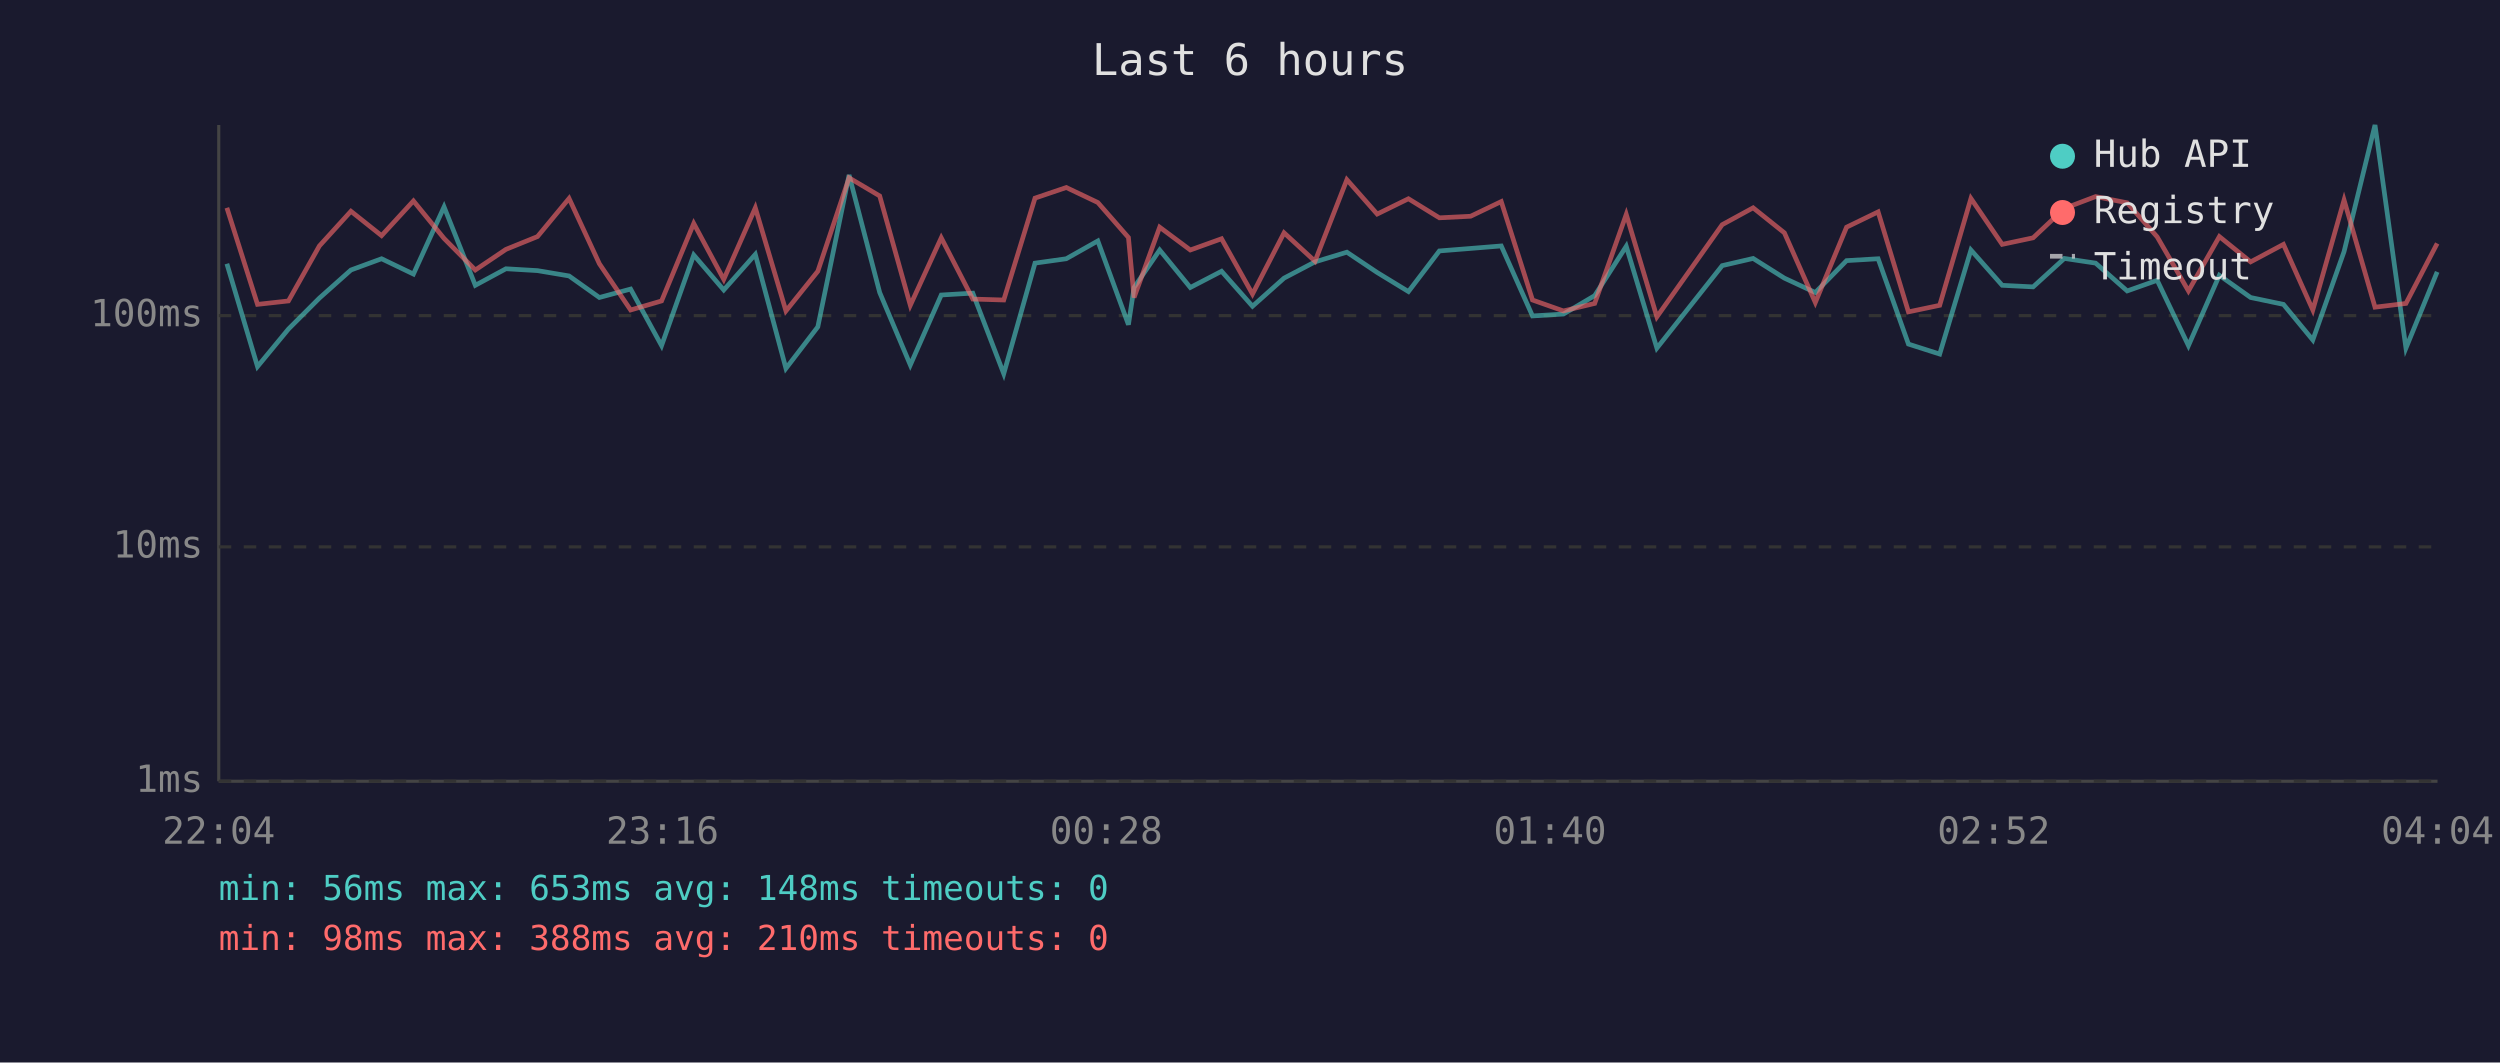
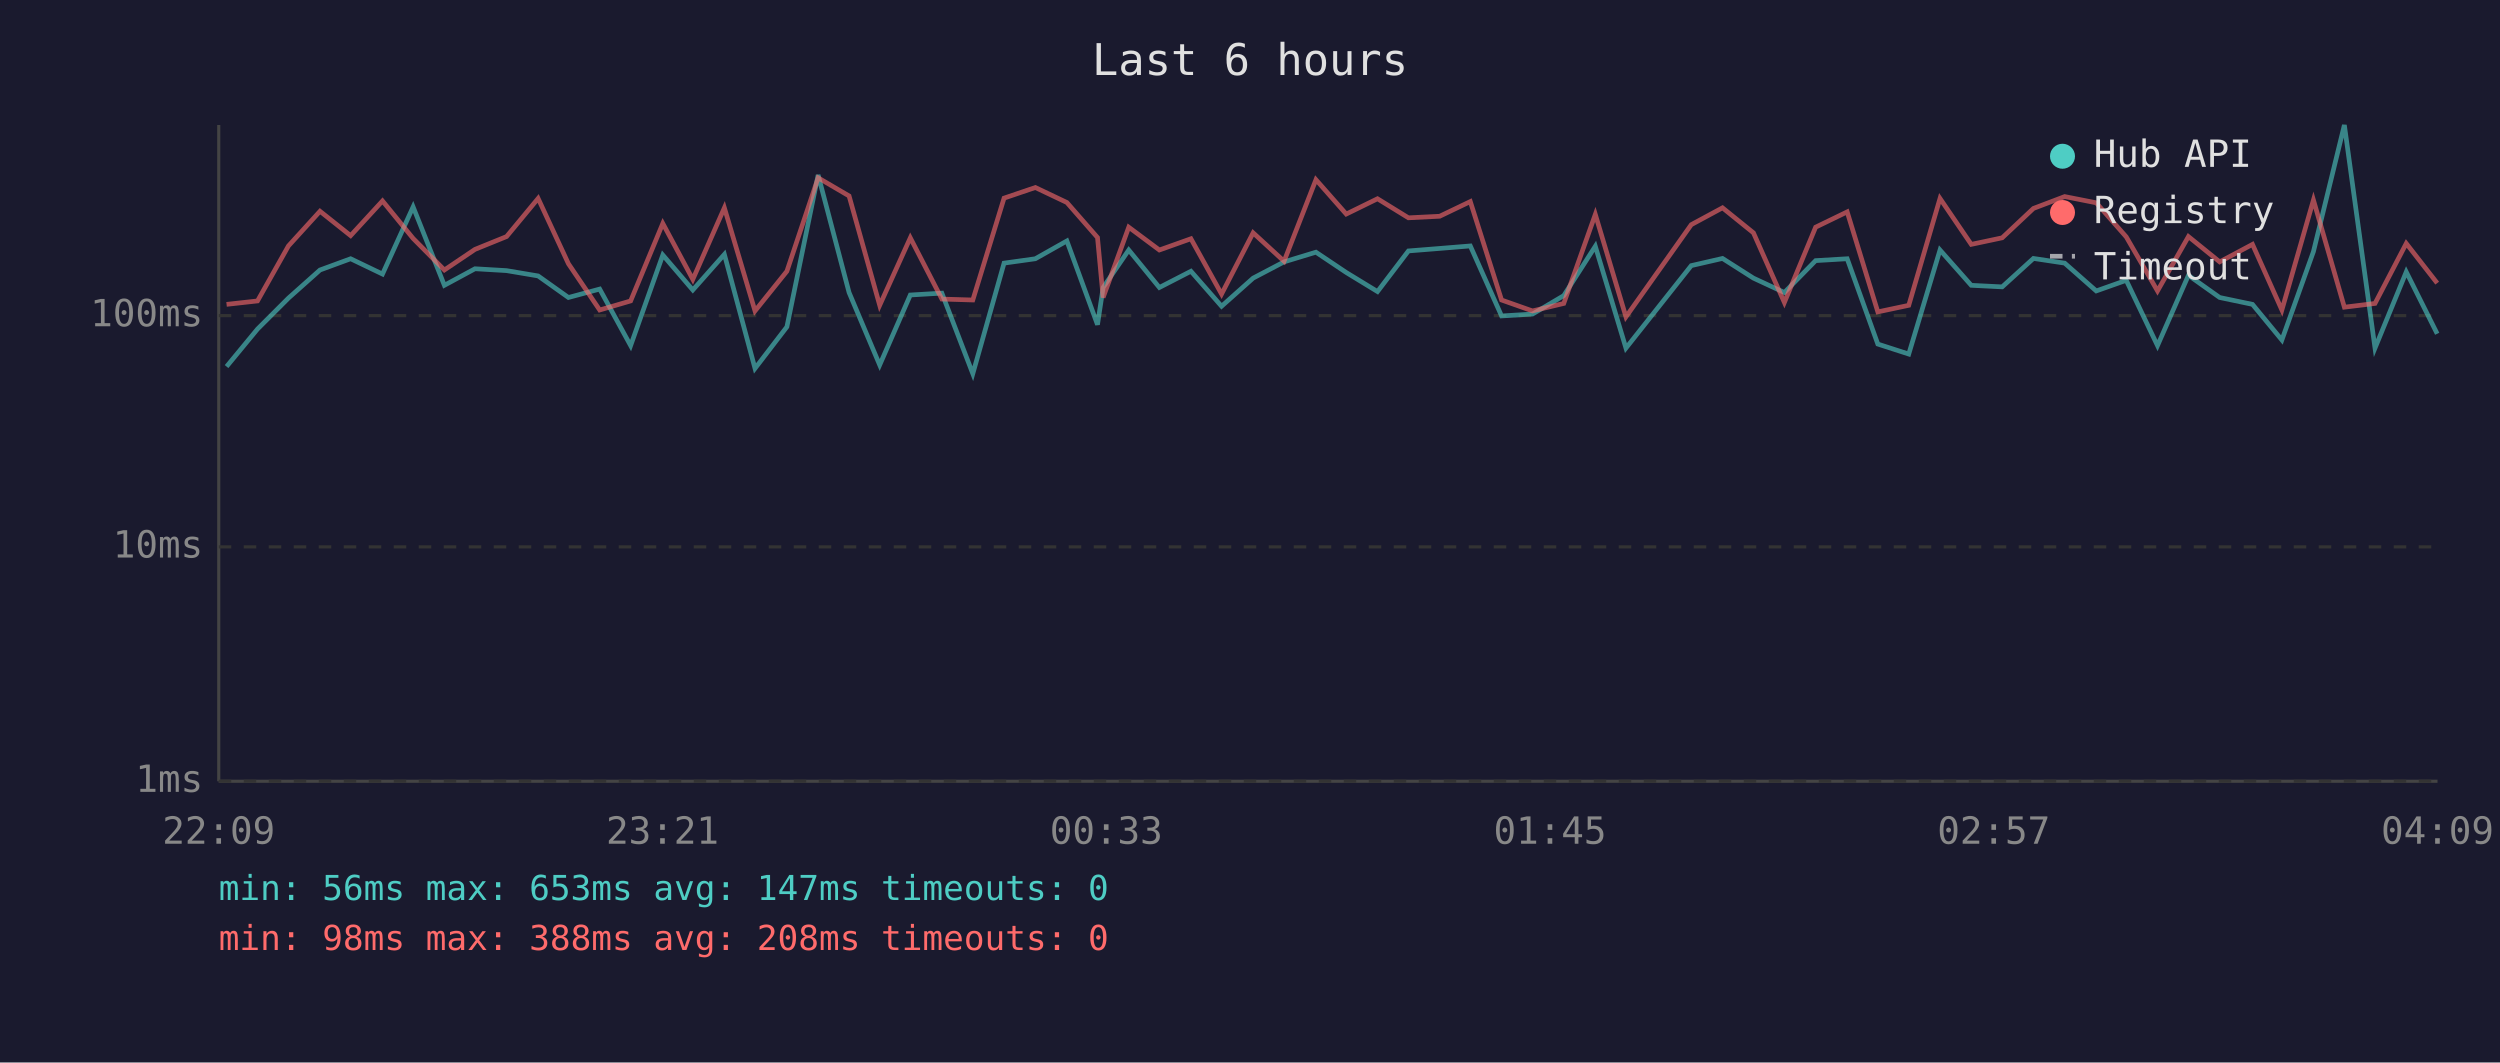
<svg xmlns="http://www.w3.org/2000/svg" viewBox="0 0 800 340" font-family="monospace" font-size="12">
  <rect width="800" height="340" fill="#1a1a2e" />
  <text x="400" y="24" fill="#e0e0e0" font-size="14" text-anchor="middle">Last 6 hours</text>
  <line x1="70" y1="40" x2="70" y2="250" stroke="#444" stroke-width="1" />
  <line x1="70" y1="250" x2="780" y2="250" stroke="#444" stroke-width="1" />
  <line x1="70" y1="250" x2="780" y2="250" stroke="#333" stroke-width="1" stroke-dasharray="4" />
  <text x="65" y="250" fill="#888" text-anchor="end" dominant-baseline="middle">1ms</text>
  <line x1="70" y1="175" x2="780" y2="175" stroke="#333" stroke-width="1" stroke-dasharray="4" />
  <text x="65" y="175" fill="#888" text-anchor="end" dominant-baseline="middle">10ms</text>
  <line x1="70" y1="101" x2="780" y2="101" stroke="#333" stroke-width="1" stroke-dasharray="4" />
  <text x="65" y="101" fill="#888" text-anchor="end" dominant-baseline="middle">100ms</text>
-   <text x="70" y="270" fill="#888" text-anchor="middle">22:04</text>
-   <text x="212" y="270" fill="#888" text-anchor="middle">23:16</text>
-   <text x="354" y="270" fill="#888" text-anchor="middle">00:28</text>
-   <text x="496" y="270" fill="#888" text-anchor="middle">01:40</text>
-   <text x="638" y="270" fill="#888" text-anchor="middle">02:52</text>
-   <text x="780" y="270" fill="#888" text-anchor="middle">04:04</text>
-   <polyline points="72.6,84.4 82.4,117.3 92.3,105.3 102.2,95.4 112.3,86.4 122.1,82.8 132.3,87.7 142.1,66.2 152.1,91.3 161.9,86.0 172.0,86.6 182.1,88.3 191.8,95.2 201.8,92.5 211.7,110.6 222.0,81.6 231.6,92.8 241.7,81.4 251.5,117.9 261.7,104.6 271.7,56.0 281.5,93.6 291.3,116.8 301.2,94.4 311.3,93.8 321.2,119.6 331.2,84.2 341.2,82.8 351.3,77.1 361.1,103.9 362.9,92.0 371.1,80.0 380.9,92.0 390.9,86.8 400.8,98.0 410.9,89.0 420.8,83.8 431.0,80.7 440.7,87.2 450.7,93.3 460.6,80.3 470.6,79.5 480.4,78.7 490.4,101.1 500.3,100.5 510.3,94.6 520.4,78.8 530.2,111.4 551.1,85.0 561.0,82.7 571.0,89.0 580.9,93.6 590.9,83.4 601.0,82.8 610.7,110.1 620.7,113.3 630.7,80.0 640.7,91.3 650.6,91.8 660.6,82.7 670.6,84.2 680.7,93.1 690.3,89.7 700.3,110.6 710.2,88.1 720.2,95.2 730.7,97.4 740.1,108.8 750.1,80.5 760.0,40.0 769.9,111.4 779.9,87.0" fill="none" stroke="#4ecdc4" stroke-width="1.5" opacity="0.6" />
-   <polyline points="72.6,66.5 82.4,97.4 92.3,96.3 102.2,78.7 112.3,67.6 122.1,75.4 132.3,64.3 142.1,76.3 152.1,86.4 161.9,79.8 172.0,75.7 182.1,63.5 191.8,84.4 201.8,99.2 211.7,96.3 222.0,71.5 231.6,89.4 241.7,66.5 251.5,99.5 261.7,86.8 271.7,56.9 281.5,62.7 291.3,97.7 301.2,76.1 311.3,95.7 321.2,96.0 331.2,63.4 341.2,60.0 351.3,64.8 361.1,76.0 362.9,95.2 371.1,72.7 380.9,80.0 390.9,76.4 400.8,94.1 410.9,74.5 420.8,83.6 431.0,57.5 440.7,68.5 450.7,63.6 460.6,69.7 470.6,69.2 480.4,64.5 490.4,96.0 500.3,99.5 510.3,97.1 520.4,68.6 530.2,101.4 551.1,71.9 561.0,66.5 571.0,74.5 580.9,96.8 590.9,72.7 601.0,67.8 610.7,99.8 620.7,97.7 630.7,63.5 640.7,78.2 650.6,76.1 660.6,66.7 670.6,62.9 680.7,64.9 690.3,75.8 700.3,93.1 710.2,75.7 720.2,83.8 730.7,78.2 740.1,99.2 750.1,64.0 760.0,98.3 769.9,97.1 779.9,77.9" fill="none" stroke="#ff6b6b" stroke-width="1.5" opacity="0.6" />
+   <text x="70" y="270" fill="#888" text-anchor="middle">22:09</text>
+   <text x="212" y="270" fill="#888" text-anchor="middle">23:21</text>
+   <text x="354" y="270" fill="#888" text-anchor="middle">00:33</text>
+   <text x="496" y="270" fill="#888" text-anchor="middle">01:45</text>
+   <text x="638" y="270" fill="#888" text-anchor="middle">02:57</text>
+   <text x="780" y="270" fill="#888" text-anchor="middle">04:09</text>
+   <polyline points="72.5,117.3 82.4,105.3 92.3,95.4 102.4,86.4 112.2,82.8 122.4,87.7 132.2,66.2 142.2,91.3 152.0,86.0 162.1,86.6 172.2,88.3 181.9,95.2 191.9,92.5 201.8,110.6 212.1,81.6 221.7,92.8 231.8,81.4 241.6,117.9 251.8,104.6 261.8,56.0 271.7,93.6 281.5,116.8 291.3,94.4 301.4,93.8 311.3,119.6 321.3,84.2 331.3,82.8 341.4,77.1 351.2,103.9 353.0,92.0 361.2,80.0 371.0,92.0 381.1,86.8 390.9,98.0 401.0,89.0 410.9,83.8 421.1,80.7 430.8,87.2 440.8,93.3 450.7,80.3 460.7,79.5 470.5,78.7 480.5,101.1 490.4,100.5 500.4,94.6 510.5,78.8 520.3,111.4 541.2,85.0 551.2,82.7 561.1,89.0 571.0,93.6 581.0,83.4 591.1,82.8 600.9,110.1 610.8,113.3 620.8,80.0 630.8,91.3 640.7,91.8 650.7,82.7 660.7,84.2 670.8,93.1 680.4,89.7 690.4,110.6 700.3,88.1 710.3,95.2 720.8,97.4 730.2,108.8 740.3,80.5 750.2,40.0 760.0,111.4 770.0,87.0 779.9,106.8" fill="none" stroke="#4ecdc4" stroke-width="1.5" opacity="0.6" />
+   <polyline points="72.5,97.4 82.4,96.3 92.3,78.7 102.4,67.6 112.2,75.4 122.4,64.3 132.2,76.3 142.2,86.4 152.0,79.8 162.1,75.7 172.2,63.5 181.9,84.4 191.9,99.2 201.8,96.3 212.1,71.5 221.7,89.4 231.8,66.5 241.6,99.5 251.8,86.8 261.8,56.9 271.7,62.7 281.5,97.7 291.3,76.1 301.4,95.7 311.3,96.0 321.3,63.4 331.3,60.0 341.4,64.8 351.2,76.0 353.0,95.2 361.2,72.7 371.0,80.0 381.1,76.4 390.9,94.1 401.0,74.5 410.9,83.6 421.1,57.5 430.8,68.5 440.8,63.6 450.7,69.7 460.7,69.2 470.5,64.5 480.5,96.0 490.4,99.5 500.4,97.1 510.5,68.6 520.3,101.4 541.2,71.9 551.2,66.5 561.1,74.5 571.0,96.8 581.0,72.7 591.1,67.8 600.9,99.8 610.8,97.7 620.8,63.5 630.8,78.2 640.7,76.1 650.7,66.7 660.7,62.9 670.8,64.9 680.4,75.8 690.4,93.1 700.3,75.7 710.3,83.8 720.8,78.2 730.2,99.2 740.3,64.0 750.2,98.3 760.0,97.1 770.0,77.9 779.9,90.6" fill="none" stroke="#ff6b6b" stroke-width="1.5" opacity="0.6" />
  <circle cx="660" cy="50" r="4" fill="#4ecdc4" />
  <text x="670" y="50" fill="#e0e0e0" dominant-baseline="middle">Hub API</text>
  <circle cx="660" cy="68" r="4" fill="#ff6b6b" />
  <text x="670" y="68" fill="#e0e0e0" dominant-baseline="middle">Registry</text>
  <line x1="656" y1="82" x2="664" y2="82" stroke="#e0e0e0" stroke-width="1.5" stroke-dasharray="4,3" opacity="0.7" />
  <text x="670" y="86" fill="#e0e0e0" dominant-baseline="middle">Timeout</text>
-   <text x="70" y="288" fill="#4ecdc4" font-size="11">min: 56ms  max: 653ms  avg: 148ms  timeouts: 0</text>
-   <text x="70" y="304" fill="#ff6b6b" font-size="11">min: 98ms  max: 388ms  avg: 210ms  timeouts: 0</text>
+   <text x="70" y="288" fill="#4ecdc4" font-size="11">min: 56ms  max: 653ms  avg: 147ms  timeouts: 0</text>
+   <text x="70" y="304" fill="#ff6b6b" font-size="11">min: 98ms  max: 388ms  avg: 208ms  timeouts: 0</text>
</svg>
